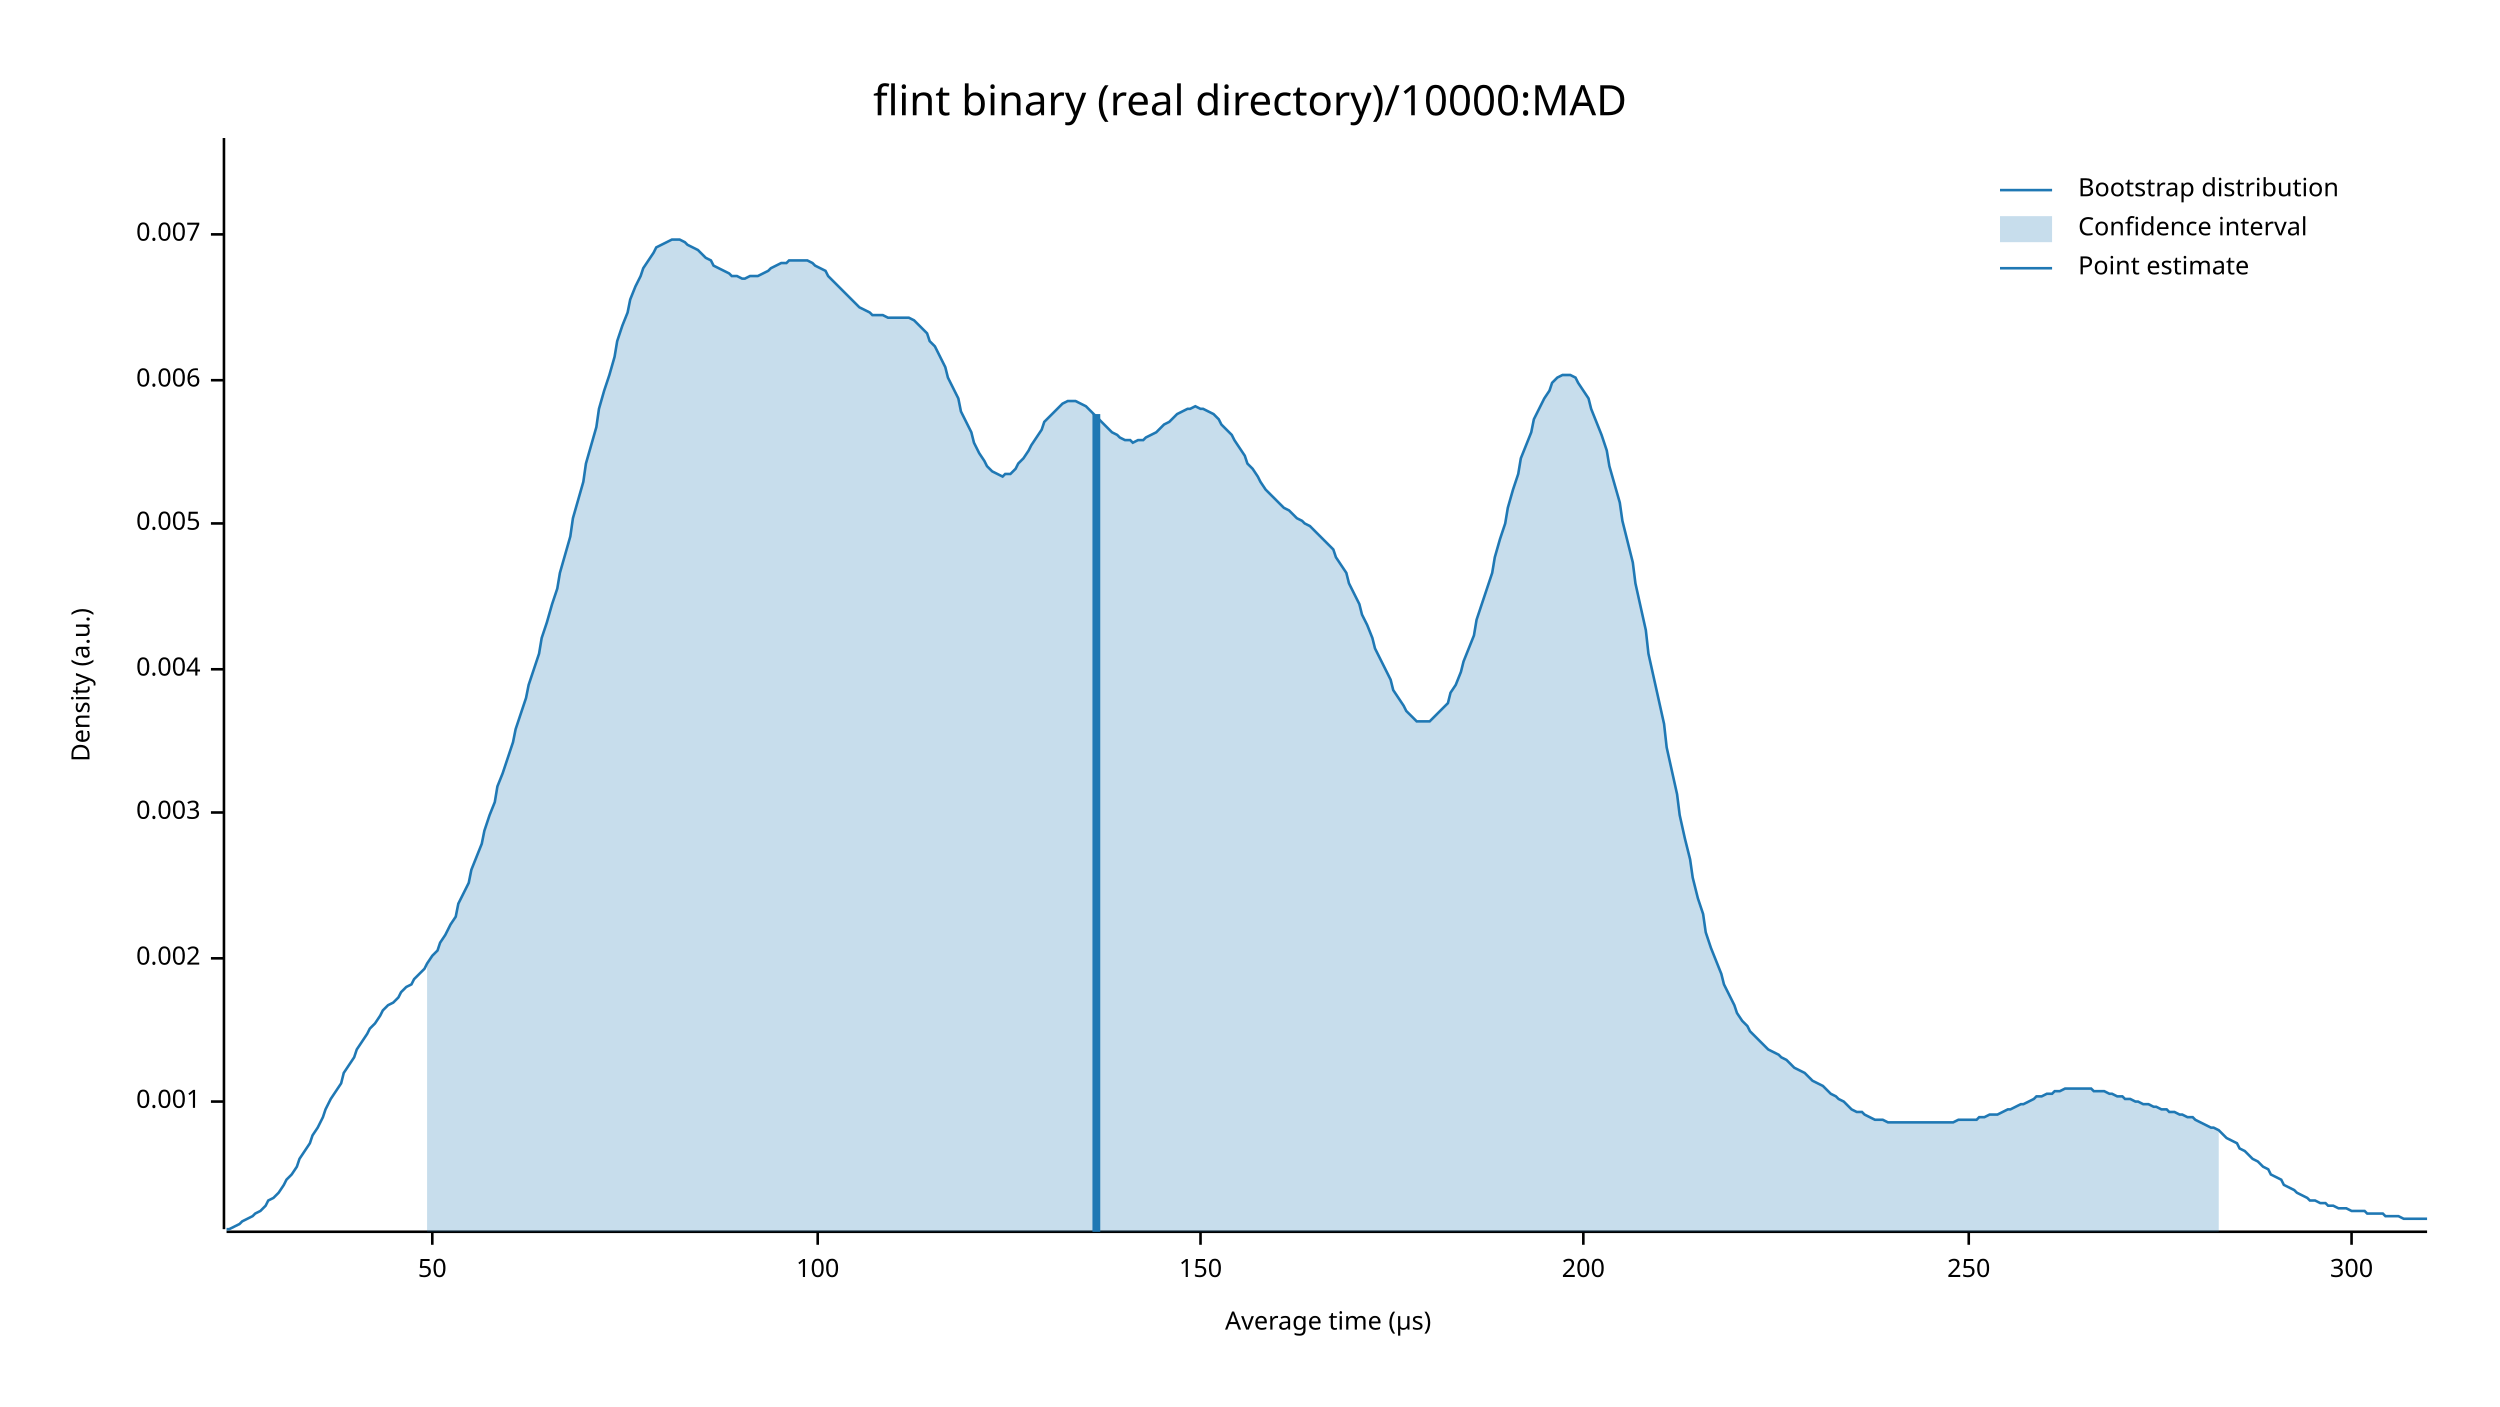
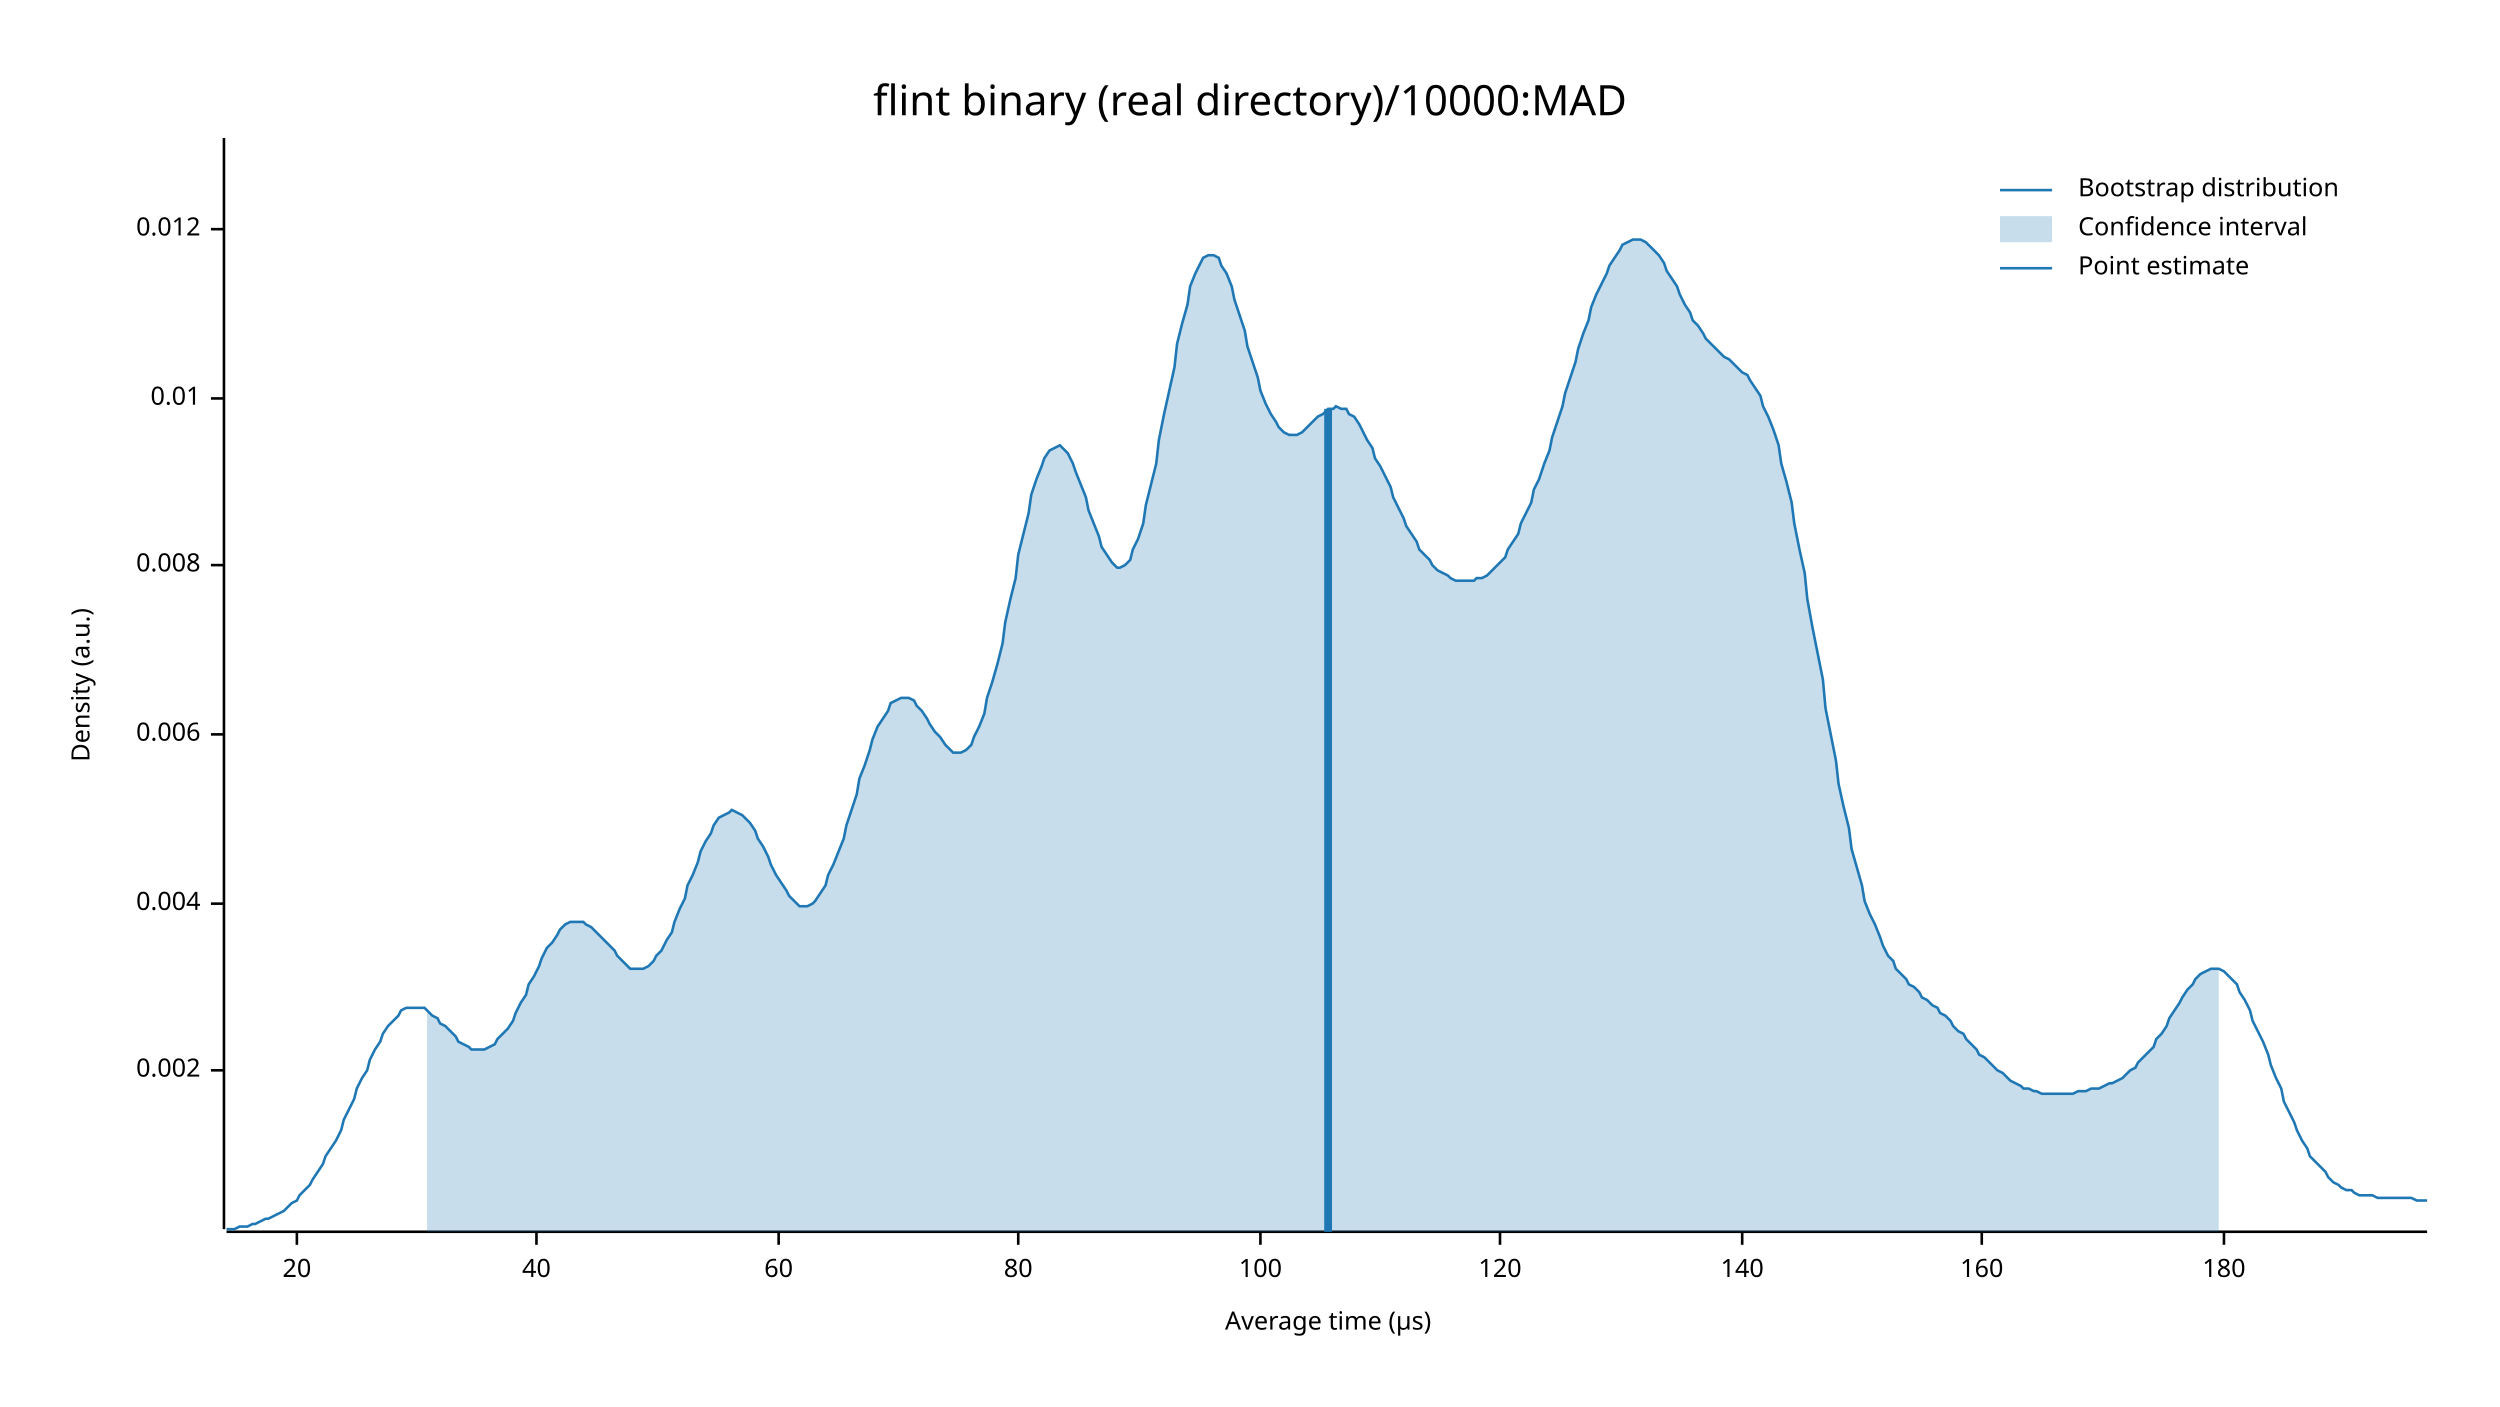
<svg xmlns="http://www.w3.org/2000/svg" width="960" height="540" viewBox="0 0 960 540">
  <text x="480" y="32" dy="0.76em" text-anchor="middle" font-family="sans-serif" font-size="16.129" opacity="1" fill="#000000">
flint binary (real directory)/10000:MAD
</text>
  <text x="27" y="263" dy="0.76em" text-anchor="middle" font-family="sans-serif" font-size="9.677" opacity="1" fill="#000000" transform="rotate(270, 27, 263)">
Density (a.u.)
</text>
  <text x="510" y="513" dy="-0.5ex" text-anchor="middle" font-family="sans-serif" font-size="9.677" opacity="1" fill="#000000">
Average time (µs)
</text>
  <polyline fill="none" opacity="1" stroke="#000000" stroke-width="1" points="86,53 86,472 " />
-   <text x="77" y="423" dy="0.5ex" text-anchor="end" font-family="sans-serif" font-size="9.677" opacity="1" fill="#000000">
- 0.001
- </text>
-   <polyline fill="none" opacity="1" stroke="#000000" stroke-width="1" points="81,423 86,423 " />
-   <text x="77" y="368" dy="0.5ex" text-anchor="end" font-family="sans-serif" font-size="9.677" opacity="1" fill="#000000">
+   <text x="77" y="411" dy="0.5ex" text-anchor="end" font-family="sans-serif" font-size="9.677" opacity="1" fill="#000000">
0.002
</text>
-   <polyline fill="none" opacity="1" stroke="#000000" stroke-width="1" points="81,368 86,368 " />
-   <text x="77" y="312" dy="0.5ex" text-anchor="end" font-family="sans-serif" font-size="9.677" opacity="1" fill="#000000">
- 0.003
- </text>
-   <polyline fill="none" opacity="1" stroke="#000000" stroke-width="1" points="81,312 86,312 " />
-   <text x="77" y="257" dy="0.5ex" text-anchor="end" font-family="sans-serif" font-size="9.677" opacity="1" fill="#000000">
+   <polyline fill="none" opacity="1" stroke="#000000" stroke-width="1" points="81,411 86,411 " />
+   <text x="77" y="347" dy="0.5ex" text-anchor="end" font-family="sans-serif" font-size="9.677" opacity="1" fill="#000000">
0.004
</text>
-   <polyline fill="none" opacity="1" stroke="#000000" stroke-width="1" points="81,257 86,257 " />
-   <text x="77" y="201" dy="0.5ex" text-anchor="end" font-family="sans-serif" font-size="9.677" opacity="1" fill="#000000">
- 0.005
- </text>
-   <polyline fill="none" opacity="1" stroke="#000000" stroke-width="1" points="81,201 86,201 " />
-   <text x="77" y="146" dy="0.5ex" text-anchor="end" font-family="sans-serif" font-size="9.677" opacity="1" fill="#000000">
+   <polyline fill="none" opacity="1" stroke="#000000" stroke-width="1" points="81,347 86,347 " />
+   <text x="77" y="282" dy="0.5ex" text-anchor="end" font-family="sans-serif" font-size="9.677" opacity="1" fill="#000000">
0.006
</text>
-   <polyline fill="none" opacity="1" stroke="#000000" stroke-width="1" points="81,146 86,146 " />
-   <text x="77" y="90" dy="0.5ex" text-anchor="end" font-family="sans-serif" font-size="9.677" opacity="1" fill="#000000">
- 0.007
+   <polyline fill="none" opacity="1" stroke="#000000" stroke-width="1" points="81,282 86,282 " />
+   <text x="77" y="217" dy="0.5ex" text-anchor="end" font-family="sans-serif" font-size="9.677" opacity="1" fill="#000000">
+ 0.008
</text>
-   <polyline fill="none" opacity="1" stroke="#000000" stroke-width="1" points="81,90 86,90 " />
+   <polyline fill="none" opacity="1" stroke="#000000" stroke-width="1" points="81,217 86,217 " />
+   <text x="77" y="153" dy="0.5ex" text-anchor="end" font-family="sans-serif" font-size="9.677" opacity="1" fill="#000000">
+ 0.01
+ </text>
+   <polyline fill="none" opacity="1" stroke="#000000" stroke-width="1" points="81,153 86,153 " />
+   <text x="77" y="88" dy="0.5ex" text-anchor="end" font-family="sans-serif" font-size="9.677" opacity="1" fill="#000000">
+ 0.012
+ </text>
+   <polyline fill="none" opacity="1" stroke="#000000" stroke-width="1" points="81,88 86,88 " />
  <polyline fill="none" opacity="1" stroke="#000000" stroke-width="1" points="87,473 932,473 " />
-   <text x="166" y="483" dy="0.76em" text-anchor="middle" font-family="sans-serif" font-size="9.677" opacity="1" fill="#000000">
- 50
+   <text x="114" y="483" dy="0.76em" text-anchor="middle" font-family="sans-serif" font-size="9.677" opacity="1" fill="#000000">
+ 20
</text>
-   <polyline fill="none" opacity="1" stroke="#000000" stroke-width="1" points="166,473 166,478 " />
-   <text x="314" y="483" dy="0.76em" text-anchor="middle" font-family="sans-serif" font-size="9.677" opacity="1" fill="#000000">
+   <polyline fill="none" opacity="1" stroke="#000000" stroke-width="1" points="114,473 114,478 " />
+   <text x="206" y="483" dy="0.76em" text-anchor="middle" font-family="sans-serif" font-size="9.677" opacity="1" fill="#000000">
+ 40
+ </text>
+   <polyline fill="none" opacity="1" stroke="#000000" stroke-width="1" points="206,473 206,478 " />
+   <text x="299" y="483" dy="0.76em" text-anchor="middle" font-family="sans-serif" font-size="9.677" opacity="1" fill="#000000">
+ 60
+ </text>
+   <polyline fill="none" opacity="1" stroke="#000000" stroke-width="1" points="299,473 299,478 " />
+   <text x="391" y="483" dy="0.76em" text-anchor="middle" font-family="sans-serif" font-size="9.677" opacity="1" fill="#000000">
+ 80
+ </text>
+   <polyline fill="none" opacity="1" stroke="#000000" stroke-width="1" points="391,473 391,478 " />
+   <text x="484" y="483" dy="0.76em" text-anchor="middle" font-family="sans-serif" font-size="9.677" opacity="1" fill="#000000">
100
</text>
-   <polyline fill="none" opacity="1" stroke="#000000" stroke-width="1" points="314,473 314,478 " />
-   <text x="461" y="483" dy="0.76em" text-anchor="middle" font-family="sans-serif" font-size="9.677" opacity="1" fill="#000000">
- 150
+   <polyline fill="none" opacity="1" stroke="#000000" stroke-width="1" points="484,473 484,478 " />
+   <text x="576" y="483" dy="0.76em" text-anchor="middle" font-family="sans-serif" font-size="9.677" opacity="1" fill="#000000">
+ 120
</text>
-   <polyline fill="none" opacity="1" stroke="#000000" stroke-width="1" points="461,473 461,478 " />
-   <text x="608" y="483" dy="0.76em" text-anchor="middle" font-family="sans-serif" font-size="9.677" opacity="1" fill="#000000">
- 200
+   <polyline fill="none" opacity="1" stroke="#000000" stroke-width="1" points="576,473 576,478 " />
+   <text x="669" y="483" dy="0.76em" text-anchor="middle" font-family="sans-serif" font-size="9.677" opacity="1" fill="#000000">
+ 140
</text>
-   <polyline fill="none" opacity="1" stroke="#000000" stroke-width="1" points="608,473 608,478 " />
-   <text x="756" y="483" dy="0.76em" text-anchor="middle" font-family="sans-serif" font-size="9.677" opacity="1" fill="#000000">
- 250
+   <polyline fill="none" opacity="1" stroke="#000000" stroke-width="1" points="669,473 669,478 " />
+   <text x="761" y="483" dy="0.76em" text-anchor="middle" font-family="sans-serif" font-size="9.677" opacity="1" fill="#000000">
+ 160
</text>
-   <polyline fill="none" opacity="1" stroke="#000000" stroke-width="1" points="756,473 756,478 " />
-   <text x="903" y="483" dy="0.76em" text-anchor="middle" font-family="sans-serif" font-size="9.677" opacity="1" fill="#000000">
- 300
+   <polyline fill="none" opacity="1" stroke="#000000" stroke-width="1" points="761,473 761,478 " />
+   <text x="854" y="483" dy="0.76em" text-anchor="middle" font-family="sans-serif" font-size="9.677" opacity="1" fill="#000000">
+ 180
</text>
-   <polyline fill="none" opacity="1" stroke="#000000" stroke-width="1" points="903,473 903,478 " />
-   <polyline fill="none" opacity="1" stroke="#1F78B4" stroke-width="1" points="87,472 88,472 90,471 92,470 93,469 95,468 97,467 98,466 100,465 102,463 103,461 105,460 107,458 109,455 110,453 112,451 114,448 115,445 117,442 119,439 120,436 122,433 124,429 125,426 127,422 129,419 131,416 132,412 134,409 136,406 137,403 139,400 141,397 142,395 144,393 146,390 147,388 149,386 151,385 153,383 154,381 156,379 158,378 159,376 161,374 163,372 164,370 166,367 168,365 169,362 171,359 173,355 175,352 176,347 178,343 180,339 181,334 183,329 185,324 186,319 188,313 190,308 191,302 193,297 195,291 197,285 198,280 200,274 202,268 203,263 205,257 207,251 208,245 210,239 212,232 214,226 215,220 217,213 219,206 220,199 222,192 224,185 225,178 227,171 229,164 230,157 232,150 234,144 236,137 237,131 239,125 241,120 242,115 244,110 246,106 247,103 249,100 251,97 252,95 254,94 256,93 258,92 259,92 261,92 263,93 264,94 266,95 268,96 269,97 271,99 273,100 274,102 276,103 278,104 280,105 281,106 283,106 285,107 286,107 288,106 290,106 291,106 293,105 295,104 296,103 298,102 300,101 302,101 303,100 305,100 307,100 308,100 310,100 312,101 313,102 315,103 317,104 318,106 320,108 322,110 324,112 325,113 327,115 329,117 330,118 332,119 334,120 335,121 337,121 339,121 341,122 342,122 344,122 346,122 347,122 349,122 351,123 352,124 354,126 356,128 357,131 359,133 361,137 363,141 364,145 366,149 368,153 369,158 371,162 373,166 374,170 376,174 378,177 379,179 381,181 383,182 385,183 386,182 388,182 390,180 391,178 393,176 395,173 396,171 398,168 400,165 401,162 403,160 405,158 407,156 408,155 410,154 412,154 413,154 415,155 417,156 418,157 420,159 422,161 423,162 425,164 427,166 429,167 430,168 432,169 434,169 435,170 437,169 439,169 440,168 442,167 444,166 445,165 447,163 449,162 451,160 452,159 454,158 456,157 457,157 459,156 461,157 462,157 464,158 466,159 468,161 469,163 471,165 473,167 474,169 476,172 478,175 479,178 481,180 483,183 484,185 486,188 488,190 490,192 491,193 493,195 495,196 496,197 498,199 500,200 501,201 503,202 505,204 506,205 508,207 510,209 512,211 513,214 515,217 517,220 518,224 520,228 522,232 523,236 525,240 527,245 528,249 530,253 532,257 534,261 535,265 537,268 539,271 540,273 542,275 544,277 545,277 547,277 549,277 550,276 552,274 554,272 556,270 557,266 559,263 561,258 562,254 564,249 566,244 567,238 569,232 571,226 573,220 574,214 576,207 578,201 579,195 581,188 583,182 584,176 586,171 588,166 589,161 591,157 593,153 595,150 596,147 598,145 600,144 601,144 603,144 605,145 606,147 608,150 610,153 611,157 613,162 615,167 617,173 618,179 620,186 622,193 623,200 625,208 627,216 628,224 630,233 632,242 633,251 635,260 637,269 639,278 640,287 642,296 644,305 645,313 647,322 649,330 650,337 652,345 654,351 655,358 657,364 659,369 661,374 662,378 664,382 666,386 667,389 669,392 671,394 672,396 674,398 676,400 677,401 679,403 681,404 683,405 684,406 686,407 688,409 689,410 691,411 693,412 694,413 696,415 698,416 700,417 701,418 703,420 705,421 706,422 708,423 710,425 711,426 713,427 715,427 716,428 718,429 720,430 722,430 723,430 725,431 727,431 728,431 730,431 732,431 733,431 735,431 737,431 738,431 740,431 742,431 744,431 745,431 747,431 749,431 750,431 752,430 754,430 755,430 757,430 759,430 760,429 762,429 764,428 766,428 767,428 769,427 771,426 772,426 774,425 776,424 777,424 779,423 781,422 782,421 784,421 786,420 788,420 789,419 791,419 793,418 794,418 796,418 798,418 799,418 801,418 803,418 804,419 806,419 808,419 810,420 811,420 813,421 815,421 816,422 818,422 820,423 821,423 823,424 825,424 827,425 828,425 830,426 832,426 833,427 835,427 837,428 838,428 840,429 842,429 843,430 845,431 847,432 849,433 850,433 852,434 854,436 855,437 857,438 859,439 860,441 862,442 864,444 865,445 867,446 869,448 871,449 872,451 874,452 876,453 877,455 879,456 881,457 882,458 884,459 886,460 887,461 889,461 891,462 893,462 894,463 896,463 898,464 899,464 901,464 903,465 904,465 906,465 908,465 909,466 911,466 913,466 915,466 916,467 918,467 920,467 921,467 923,468 925,468 926,468 928,468 930,468 932,468 " />
-   <polygon opacity="0.25" fill="#1F78B4" points="164,370 166,367 168,365 169,362 171,359 173,355 175,352 176,347 178,343 180,339 181,334 183,329 185,324 186,319 188,313 190,308 191,302 193,297 195,291 197,285 198,280 200,274 202,268 203,263 205,257 207,251 208,245 210,239 212,232 214,226 215,220 217,213 219,206 220,199 222,192 224,185 225,178 227,171 229,164 230,157 232,150 234,144 236,137 237,131 239,125 241,120 242,115 244,110 246,106 247,103 249,100 251,97 252,95 254,94 256,93 258,92 259,92 261,92 263,93 264,94 266,95 268,96 269,97 271,99 273,100 274,102 276,103 278,104 280,105 281,106 283,106 285,107 286,107 288,106 290,106 291,106 293,105 295,104 296,103 298,102 300,101 302,101 303,100 305,100 307,100 308,100 310,100 312,101 313,102 315,103 317,104 318,106 320,108 322,110 324,112 325,113 327,115 329,117 330,118 332,119 334,120 335,121 337,121 339,121 341,122 342,122 344,122 346,122 347,122 349,122 351,123 352,124 354,126 356,128 357,131 359,133 361,137 363,141 364,145 366,149 368,153 369,158 371,162 373,166 374,170 376,174 378,177 379,179 381,181 383,182 385,183 386,182 388,182 390,180 391,178 393,176 395,173 396,171 398,168 400,165 401,162 403,160 405,158 407,156 408,155 410,154 412,154 413,154 415,155 417,156 418,157 420,159 422,161 423,162 425,164 427,166 429,167 430,168 432,169 434,169 435,170 437,169 439,169 440,168 442,167 444,166 445,165 447,163 449,162 451,160 452,159 454,158 456,157 457,157 459,156 461,157 462,157 464,158 466,159 468,161 469,163 471,165 473,167 474,169 476,172 478,175 479,178 481,180 483,183 484,185 486,188 488,190 490,192 491,193 493,195 495,196 496,197 498,199 500,200 501,201 503,202 505,204 506,205 508,207 510,209 512,211 513,214 515,217 517,220 518,224 520,228 522,232 523,236 525,240 527,245 528,249 530,253 532,257 534,261 535,265 537,268 539,271 540,273 542,275 544,277 545,277 547,277 549,277 550,276 552,274 554,272 556,270 557,266 559,263 561,258 562,254 564,249 566,244 567,238 569,232 571,226 573,220 574,214 576,207 578,201 579,195 581,188 583,182 584,176 586,171 588,166 589,161 591,157 593,153 595,150 596,147 598,145 600,144 601,144 603,144 605,145 606,147 608,150 610,153 611,157 613,162 615,167 617,173 618,179 620,186 622,193 623,200 625,208 627,216 628,224 630,233 632,242 633,251 635,260 637,269 639,278 640,287 642,296 644,305 645,313 647,322 649,330 650,337 652,345 654,351 655,358 657,364 659,369 661,374 662,378 664,382 666,386 667,389 669,392 671,394 672,396 674,398 676,400 677,401 679,403 681,404 683,405 684,406 686,407 688,409 689,410 691,411 693,412 694,413 696,415 698,416 700,417 701,418 703,420 705,421 706,422 708,423 710,425 711,426 713,427 715,427 716,428 718,429 720,430 722,430 723,430 725,431 727,431 728,431 730,431 732,431 733,431 735,431 737,431 738,431 740,431 742,431 744,431 745,431 747,431 749,431 750,431 752,430 754,430 755,430 757,430 759,430 760,429 762,429 764,428 766,428 767,428 769,427 771,426 772,426 774,425 776,424 777,424 779,423 781,422 782,421 784,421 786,420 788,420 789,419 791,419 793,418 794,418 796,418 798,418 799,418 801,418 803,418 804,419 806,419 808,419 810,420 811,420 813,421 815,421 816,422 818,422 820,423 821,423 823,424 825,424 827,425 828,425 830,426 832,426 833,427 835,427 837,428 838,428 840,429 842,429 843,430 845,431 847,432 849,433 850,433 852,434 852,473 164,473 " />
-   <polyline fill="none" opacity="1" stroke="#1F78B4" stroke-width="3" points="421,473 421,159 " />
+   <polyline fill="none" opacity="1" stroke="#000000" stroke-width="1" points="854,473 854,478 " />
+   <polyline fill="none" opacity="1" stroke="#1F78B4" stroke-width="1" points="87,472 88,472 90,472 92,471 93,471 95,471 97,470 98,470 100,469 102,468 103,468 105,467 107,466 109,465 110,464 112,462 114,461 115,459 117,457 119,455 120,453 122,450 124,447 125,444 127,441 129,438 131,434 132,430 134,426 136,422 137,418 139,414 141,411 142,407 144,403 146,400 147,397 149,394 151,392 153,390 154,388 156,387 158,387 159,387 161,387 163,387 164,388 166,390 168,391 169,393 171,394 173,396 175,398 176,400 178,401 180,402 181,403 183,403 185,403 186,403 188,402 190,401 191,399 193,397 195,395 197,392 198,389 200,385 202,382 203,378 205,375 207,371 208,368 210,364 212,362 214,359 215,357 217,355 219,354 220,354 222,354 224,354 225,355 227,356 229,358 230,359 232,361 234,363 236,365 237,367 239,369 241,371 242,372 244,372 246,372 247,372 249,371 251,369 252,367 254,365 256,361 258,358 259,354 261,349 263,345 264,340 266,336 268,331 269,327 271,323 273,320 274,317 276,314 278,313 280,312 281,311 283,312 285,313 286,314 288,316 290,319 291,322 293,325 295,329 296,332 298,336 300,339 302,342 303,344 305,346 307,348 308,348 310,348 312,347 313,346 315,343 317,340 318,336 320,332 322,327 324,322 325,317 327,311 329,305 330,299 332,294 334,288 335,284 337,279 339,276 341,273 342,270 344,269 346,268 347,268 349,268 351,269 352,271 354,273 356,276 357,278 359,281 361,283 363,286 364,287 366,289 368,289 369,289 371,288 373,286 374,283 376,279 378,274 379,268 381,262 383,255 385,247 386,239 388,230 390,222 391,213 393,205 395,197 396,190 398,184 400,179 401,176 403,173 405,172 407,171 408,172 410,174 412,178 413,181 415,186 417,191 418,196 420,201 422,206 423,210 425,213 427,216 429,218 430,218 432,217 434,215 435,211 437,207 439,201 440,194 442,186 444,178 445,169 447,159 449,150 451,141 452,132 454,124 456,117 457,110 459,105 461,101 462,99 464,98 466,98 468,99 469,102 471,105 473,110 474,115 476,121 478,127 479,133 481,139 483,145 484,150 486,155 488,159 490,162 491,164 493,166 495,167 496,167 498,167 500,166 501,165 503,163 505,161 506,160 508,159 510,157 512,157 513,156 515,157 517,157 518,159 520,160 522,163 523,165 525,169 527,172 528,176 530,179 532,183 534,187 535,191 537,195 539,199 540,202 542,205 544,208 545,211 547,213 549,215 550,217 552,219 554,220 556,221 557,222 559,223 561,223 562,223 564,223 566,223 567,222 569,222 571,221 573,219 574,218 576,216 578,214 579,211 581,208 583,205 584,201 586,197 588,193 589,188 591,184 593,178 595,173 596,168 598,162 600,156 601,151 603,145 605,139 606,134 608,128 610,123 611,118 613,113 615,109 617,105 618,102 620,99 622,96 623,94 625,93 627,92 628,92 630,92 632,93 633,94 635,96 637,98 639,101 640,104 642,107 644,110 645,113 647,117 649,120 650,123 652,125 654,128 655,130 657,132 659,134 661,136 662,137 664,138 666,140 667,141 669,143 671,144 672,146 674,149 676,152 677,156 679,160 681,165 683,171 684,178 686,185 688,193 689,201 691,211 693,220 694,230 696,241 698,251 700,261 701,272 703,282 705,292 706,301 708,310 710,318 711,326 713,333 715,340 716,346 718,351 720,355 722,360 723,363 725,367 727,369 728,372 730,374 732,376 733,378 735,379 737,381 738,383 740,384 742,386 744,387 745,389 747,390 749,392 750,394 752,396 754,397 755,399 757,401 759,403 760,405 762,406 764,408 766,410 767,411 769,412 771,414 772,415 774,416 776,417 777,418 779,418 781,419 782,419 784,420 786,420 788,420 789,420 791,420 793,420 794,420 796,420 798,419 799,419 801,419 803,418 804,418 806,418 808,417 810,416 811,416 813,415 815,414 816,413 818,411 820,410 821,408 823,406 825,404 827,402 828,399 830,397 832,394 833,391 835,388 837,385 838,383 840,380 842,378 843,376 845,374 847,373 849,372 850,372 852,372 854,373 855,374 857,376 859,378 860,381 862,384 864,388 865,392 867,396 869,400 871,405 872,409 874,414 876,418 877,423 879,427 881,431 882,434 884,438 886,441 887,444 889,446 891,448 893,450 894,452 896,454 898,455 899,456 901,457 903,457 904,458 906,459 908,459 909,459 911,459 913,460 915,460 916,460 918,460 920,460 921,460 923,460 925,460 926,460 928,461 930,461 932,461 " />
+   <polygon opacity="0.25" fill="#1F78B4" points="164,388 166,390 168,391 169,393 171,394 173,396 175,398 176,400 178,401 180,402 181,403 183,403 185,403 186,403 188,402 190,401 191,399 193,397 195,395 197,392 198,389 200,385 202,382 203,378 205,375 207,371 208,368 210,364 212,362 214,359 215,357 217,355 219,354 220,354 222,354 224,354 225,355 227,356 229,358 230,359 232,361 234,363 236,365 237,367 239,369 241,371 242,372 244,372 246,372 247,372 249,371 251,369 252,367 254,365 256,361 258,358 259,354 261,349 263,345 264,340 266,336 268,331 269,327 271,323 273,320 274,317 276,314 278,313 280,312 281,311 283,312 285,313 286,314 288,316 290,319 291,322 293,325 295,329 296,332 298,336 300,339 302,342 303,344 305,346 307,348 308,348 310,348 312,347 313,346 315,343 317,340 318,336 320,332 322,327 324,322 325,317 327,311 329,305 330,299 332,294 334,288 335,284 337,279 339,276 341,273 342,270 344,269 346,268 347,268 349,268 351,269 352,271 354,273 356,276 357,278 359,281 361,283 363,286 364,287 366,289 368,289 369,289 371,288 373,286 374,283 376,279 378,274 379,268 381,262 383,255 385,247 386,239 388,230 390,222 391,213 393,205 395,197 396,190 398,184 400,179 401,176 403,173 405,172 407,171 408,172 410,174 412,178 413,181 415,186 417,191 418,196 420,201 422,206 423,210 425,213 427,216 429,218 430,218 432,217 434,215 435,211 437,207 439,201 440,194 442,186 444,178 445,169 447,159 449,150 451,141 452,132 454,124 456,117 457,110 459,105 461,101 462,99 464,98 466,98 468,99 469,102 471,105 473,110 474,115 476,121 478,127 479,133 481,139 483,145 484,150 486,155 488,159 490,162 491,164 493,166 495,167 496,167 498,167 500,166 501,165 503,163 505,161 506,160 508,159 510,157 512,157 513,156 515,157 517,157 518,159 520,160 522,163 523,165 525,169 527,172 528,176 530,179 532,183 534,187 535,191 537,195 539,199 540,202 542,205 544,208 545,211 547,213 549,215 550,217 552,219 554,220 556,221 557,222 559,223 561,223 562,223 564,223 566,223 567,222 569,222 571,221 573,219 574,218 576,216 578,214 579,211 581,208 583,205 584,201 586,197 588,193 589,188 591,184 593,178 595,173 596,168 598,162 600,156 601,151 603,145 605,139 606,134 608,128 610,123 611,118 613,113 615,109 617,105 618,102 620,99 622,96 623,94 625,93 627,92 628,92 630,92 632,93 633,94 635,96 637,98 639,101 640,104 642,107 644,110 645,113 647,117 649,120 650,123 652,125 654,128 655,130 657,132 659,134 661,136 662,137 664,138 666,140 667,141 669,143 671,144 672,146 674,149 676,152 677,156 679,160 681,165 683,171 684,178 686,185 688,193 689,201 691,211 693,220 694,230 696,241 698,251 700,261 701,272 703,282 705,292 706,301 708,310 710,318 711,326 713,333 715,340 716,346 718,351 720,355 722,360 723,363 725,367 727,369 728,372 730,374 732,376 733,378 735,379 737,381 738,383 740,384 742,386 744,387 745,389 747,390 749,392 750,394 752,396 754,397 755,399 757,401 759,403 760,405 762,406 764,408 766,410 767,411 769,412 771,414 772,415 774,416 776,417 777,418 779,418 781,419 782,419 784,420 786,420 788,420 789,420 791,420 793,420 794,420 796,420 798,419 799,419 801,419 803,418 804,418 806,418 808,417 810,416 811,416 813,415 815,414 816,413 818,411 820,410 821,408 823,406 825,404 827,402 828,399 830,397 832,394 833,391 835,388 837,385 838,383 840,380 842,378 843,376 845,374 847,373 849,372 850,372 852,372 852,473 164,473 " />
+   <polyline fill="none" opacity="1" stroke="#1F78B4" stroke-width="3" points="510,473 510,157 " />
  <text x="798" y="68" dy="0.76em" text-anchor="start" font-family="sans-serif" font-size="9.677" opacity="1" fill="#000000">
Bootstrap distribution
</text>
  <text x="798" y="83" dy="0.76em" text-anchor="start" font-family="sans-serif" font-size="9.677" opacity="1" fill="#000000">
Confidence interval
</text>
  <text x="798" y="98" dy="0.76em" text-anchor="start" font-family="sans-serif" font-size="9.677" opacity="1" fill="#000000">
Point estimate
</text>
  <polyline fill="none" opacity="1" stroke="#1F78B4" stroke-width="1" points="768,73 788,73 " />
  <rect x="768" y="83" width="20" height="10" opacity="0.25" fill="#1F78B4" stroke="none" />
  <polyline fill="none" opacity="1" stroke="#1F78B4" stroke-width="1" points="768,103 788,103 " />
</svg>
